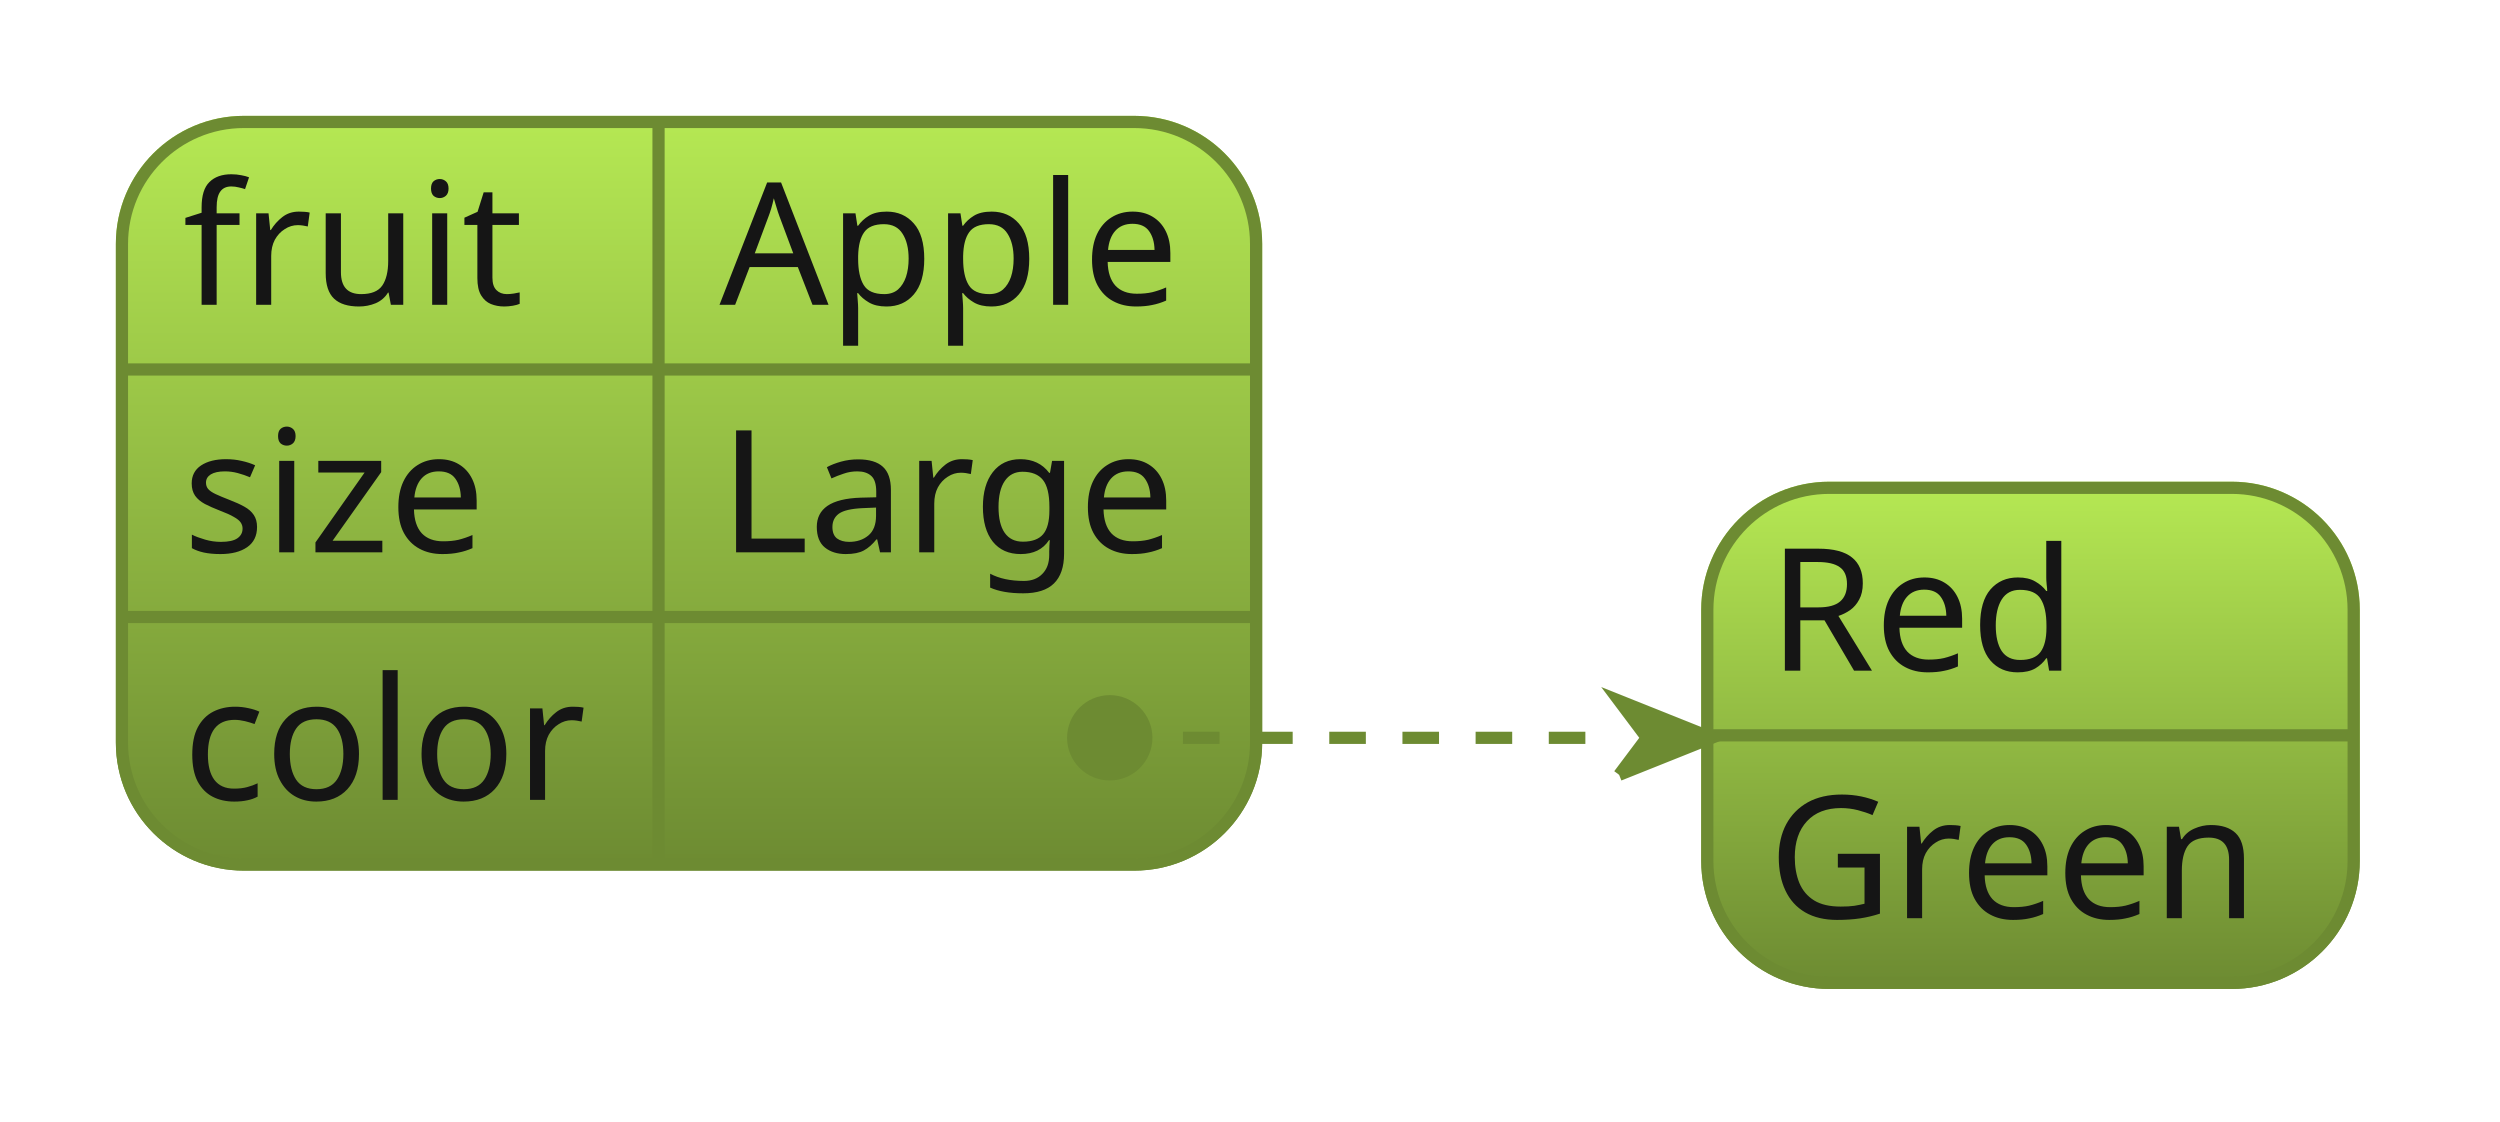
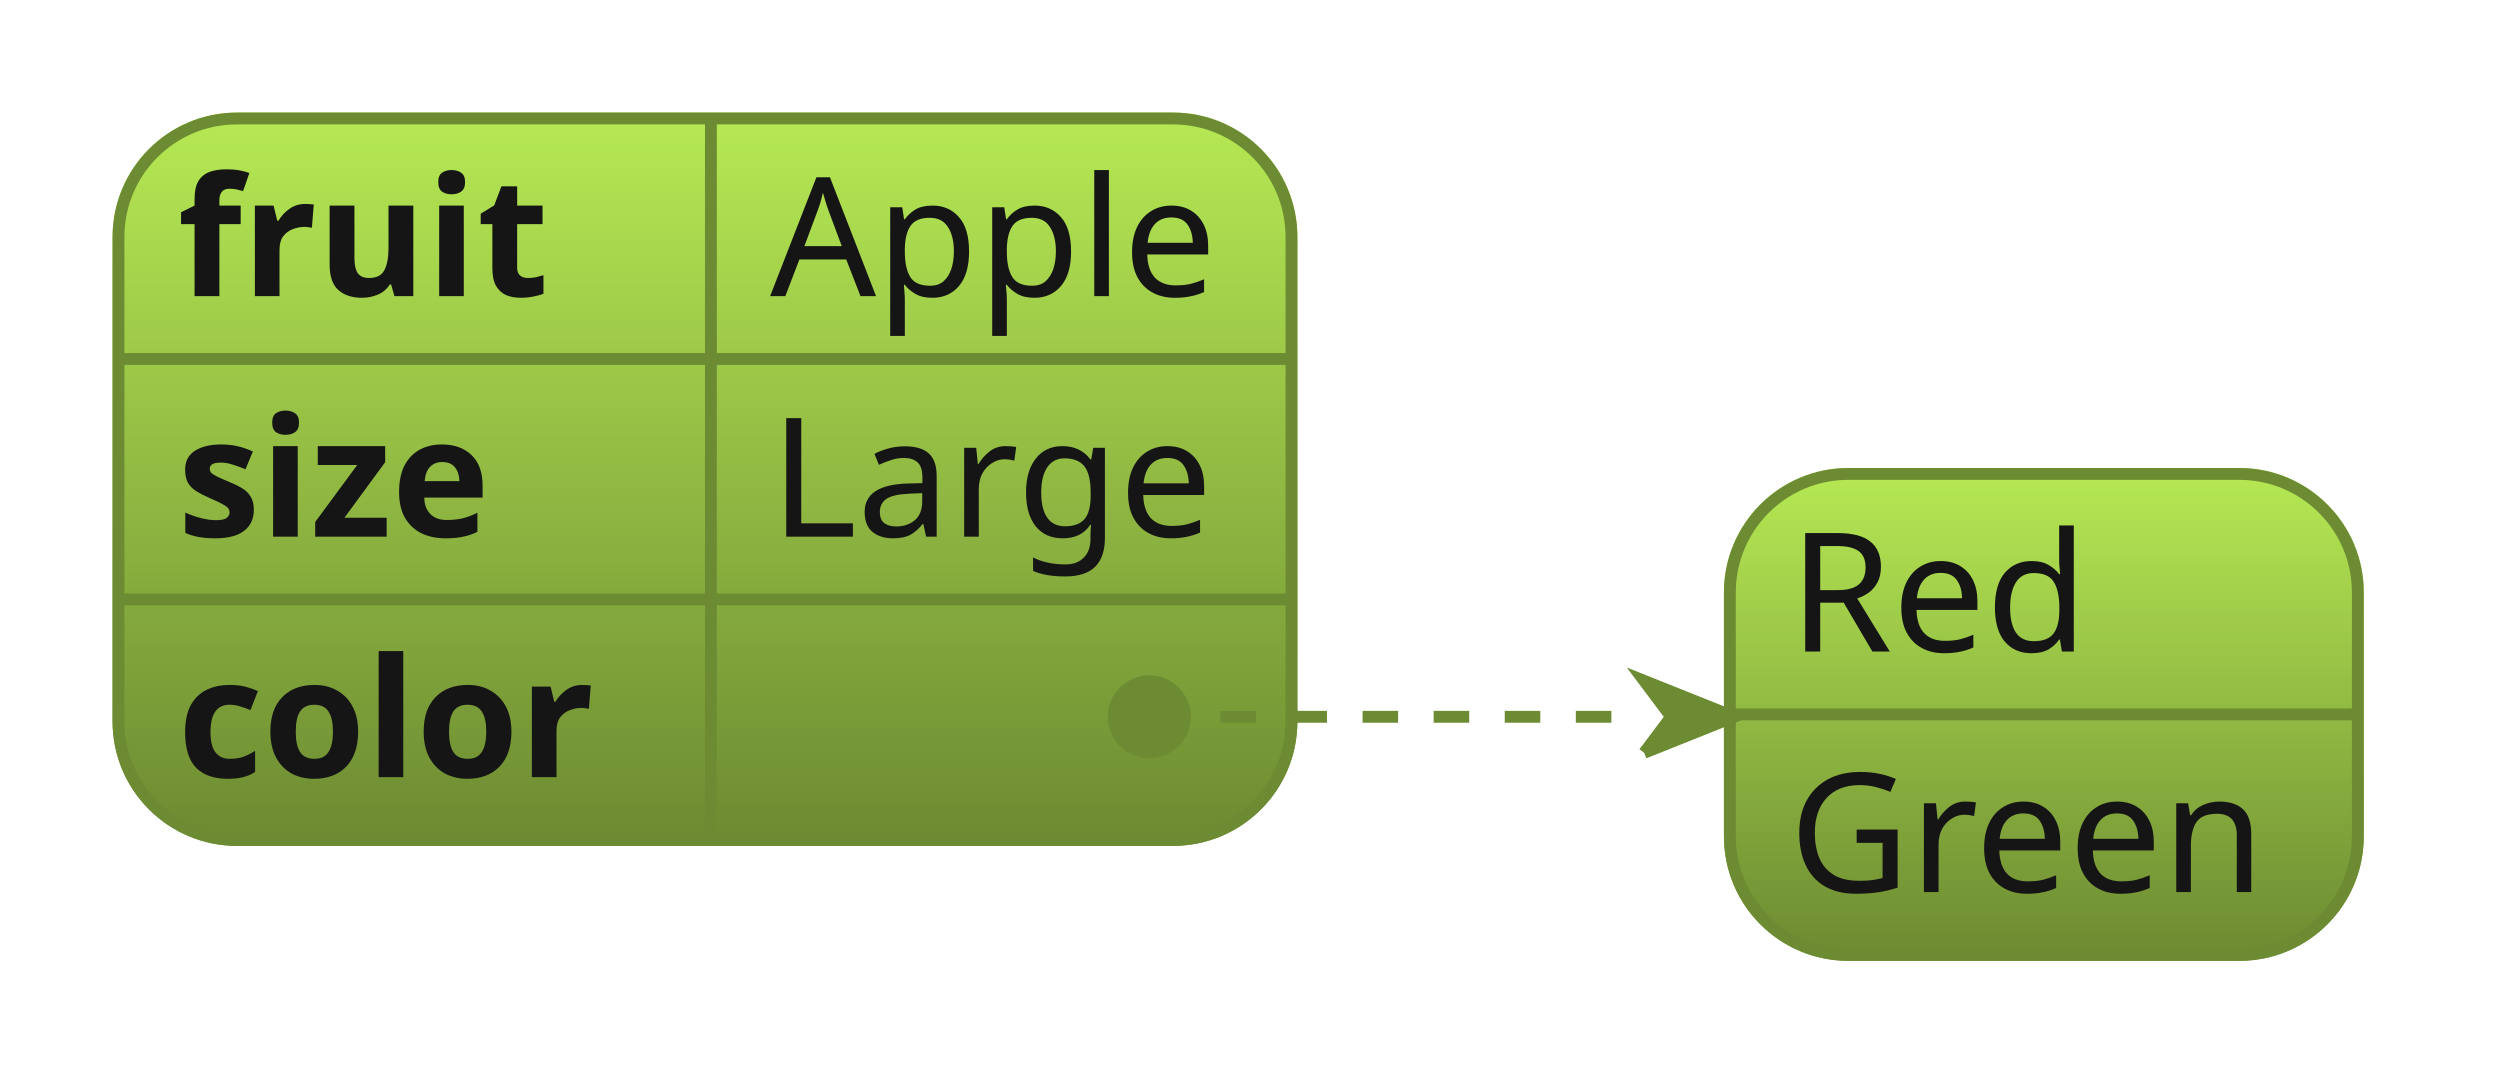
- <svg xmlns="http://www.w3.org/2000/svg" contentScriptType="application/ecmascript" contentStyleType="text/css" height="92px" preserveAspectRatio="none" style="width:205px;height:92px;background:#00000000;" version="1.1" viewBox="0 0 205 92" width="205px" zoomAndPan="magnify">
+ <svg xmlns="http://www.w3.org/2000/svg" contentScriptType="application/ecmascript" contentStyleType="text/css" height="92px" preserveAspectRatio="none" style="width:211px;height:92px;background:#00000000;" version="1.1" viewBox="0 0 211 92" width="211px" zoomAndPan="magnify">
  <defs>
    <linearGradient id="g1gdzzkzyxqaru0" x1="50%" x2="50%" y1="0%" y2="100%">
      <stop offset="0%" stop-color="#B5E853" />
      <stop offset="100%" stop-color="#6D8B32" />
    </linearGradient>
  </defs>
  <g>
-     <rect fill="url(#g1gdzzkzyxqaru0)" height="60.891" rx="10" ry="10" style="stroke:url(#g1gdzzkzyxqaru0);stroke-width:1.0;" width="93" x="10" y="10" />
-     <text fill="#151515" font-family="sans-serif" font-size="14" lengthAdjust="spacing" textLength="26" x="15" y="24.995">fruit</text>
-     <text fill="#151515" font-family="sans-serif" font-size="14" lengthAdjust="spacing" textLength="39" x="59" y="24.995">Apple</text>
-     <line style="stroke:#6D8B32;stroke-width:1.0;" x1="54" x2="54" y1="10" y2="30.297" />
-     <line style="stroke:#6D8B32;stroke-width:1.0;" x1="10" x2="103" y1="30.297" y2="30.297" />
-     <text fill="#151515" font-family="sans-serif" font-size="14" lengthAdjust="spacing" textLength="28" x="15" y="45.292">size</text>
-     <text fill="#151515" font-family="sans-serif" font-size="14" lengthAdjust="spacing" textLength="38" x="59" y="45.292">Large</text>
-     <line style="stroke:#6D8B32;stroke-width:1.0;" x1="54" x2="54" y1="30.297" y2="50.594" />
-     <line style="stroke:#6D8B32;stroke-width:1.0;" x1="10" x2="103" y1="50.594" y2="50.594" />
-     <text fill="#151515" font-family="sans-serif" font-size="14" lengthAdjust="spacing" textLength="34" x="15" y="65.589">color</text>
-     <text fill="#151515" font-family="sans-serif" font-size="14" lengthAdjust="spacing" textLength="0" x="71" y="65.589" />
-     <line style="stroke:#6D8B32;stroke-width:1.0;" x1="54" x2="54" y1="50.594" y2="70.891" />
-     <rect fill="none" height="60.891" rx="10" ry="10" style="stroke:#6D8B32;stroke-width:1.0;" width="93" x="10" y="10" />
-     <rect fill="url(#g1gdzzkzyxqaru0)" height="40.594" rx="10" ry="10" style="stroke:url(#g1gdzzkzyxqaru0);stroke-width:1.0;" width="53" x="140" y="40" />
-     <text fill="#151515" font-family="sans-serif" font-size="14" lengthAdjust="spacing" textLength="28" x="145" y="54.995">Red</text>
-     <line style="stroke:#6D8B32;stroke-width:1.0;" x1="140" x2="193" y1="60.297" y2="60.297" />
-     <text fill="#151515" font-family="sans-serif" font-size="14" lengthAdjust="spacing" textLength="43" x="145" y="75.292">Green</text>
-     <rect fill="none" height="40.594" rx="10" ry="10" style="stroke:#6D8B32;stroke-width:1.0;" width="53" x="140" y="40" />
-     <path d="M91,60.5 L104,60.5 C113.334,60.5 123.459,60.5 132.768,60.5 " fill="none" style="stroke:#6D8B32;stroke-width:1.0;stroke-dasharray:3.0,3.0;" />
-     <path d="M132.768,63.537 L135.045,60.5 L132.768,57.463 L140.36,60.5 L132.768,63.537 " fill="#6D8B32" style="stroke:#6D8B32;stroke-width:1.0;" />
-     <ellipse cx="91" cy="60.5" fill="#6D8B32" rx="3" ry="3" style="stroke:#6D8B32;stroke-width:1.0;" />
+     <rect fill="url(#g1gdzzkzyxqaru0)" height="60.891" rx="10" ry="10" style="stroke:url(#g1gdzzkzyxqaru0);stroke-width:1.0;" width="99" x="10" y="10" />
+     <text fill="#151515" font-family="sans-serif" font-size="14" font-weight="bold" lengthAdjust="spacing" textLength="33" x="15" y="24.995">fruit</text>
+     <text fill="#151515" font-family="sans-serif" font-size="14" lengthAdjust="spacing" textLength="39" x="65" y="24.995">Apple</text>
+     <line style="stroke:#6D8B32;stroke-width:1.0;" x1="60" x2="60" y1="10" y2="30.297" />
+     <line style="stroke:#6D8B32;stroke-width:1.0;" x1="10" x2="109" y1="30.297" y2="30.297" />
+     <text fill="#151515" font-family="sans-serif" font-size="14" font-weight="bold" lengthAdjust="spacing" textLength="32" x="15" y="45.292">size</text>
+     <text fill="#151515" font-family="sans-serif" font-size="14" lengthAdjust="spacing" textLength="38" x="65" y="45.292">Large</text>
+     <line style="stroke:#6D8B32;stroke-width:1.0;" x1="60" x2="60" y1="30.297" y2="50.594" />
+     <line style="stroke:#6D8B32;stroke-width:1.0;" x1="10" x2="109" y1="50.594" y2="50.594" />
+     <text fill="#151515" font-family="sans-serif" font-size="14" font-weight="bold" lengthAdjust="spacing" textLength="40" x="15" y="65.589">color</text>
+     <text fill="#151515" font-family="sans-serif" font-size="14" lengthAdjust="spacing" textLength="0" x="77" y="65.589" />
+     <line style="stroke:#6D8B32;stroke-width:1.0;" x1="60" x2="60" y1="50.594" y2="70.891" />
+     <rect fill="none" height="60.891" rx="10" ry="10" style="stroke:#6D8B32;stroke-width:1.0;" width="99" x="10" y="10" />
+     <rect fill="url(#g1gdzzkzyxqaru0)" height="40.594" rx="10" ry="10" style="stroke:url(#g1gdzzkzyxqaru0);stroke-width:1.0;" width="53" x="146" y="40" />
+     <text fill="#151515" font-family="sans-serif" font-size="14" lengthAdjust="spacing" textLength="28" x="151" y="54.995">Red</text>
+     <line style="stroke:#6D8B32;stroke-width:1.0;" x1="146" x2="199" y1="60.297" y2="60.297" />
+     <text fill="#151515" font-family="sans-serif" font-size="14" lengthAdjust="spacing" textLength="43" x="151" y="75.292">Green</text>
+     <rect fill="none" height="40.594" rx="10" ry="10" style="stroke:#6D8B32;stroke-width:1.0;" width="53" x="146" y="40" />
+     <path d="M97,60.5 L110,60.5 C119.334,60.5 129.459,60.5 138.768,60.5 " fill="none" style="stroke:#6D8B32;stroke-width:1.0;stroke-dasharray:3.0,3.0;" />
+     <path d="M138.768,63.537 L141.045,60.5 L138.768,57.463 L146.36,60.5 L138.768,63.537 " fill="#6D8B32" style="stroke:#6D8B32;stroke-width:1.0;" />
+     <ellipse cx="97" cy="60.5" fill="#6D8B32" rx="3" ry="3" style="stroke:#6D8B32;stroke-width:1.0;" />
  </g>
</svg>
